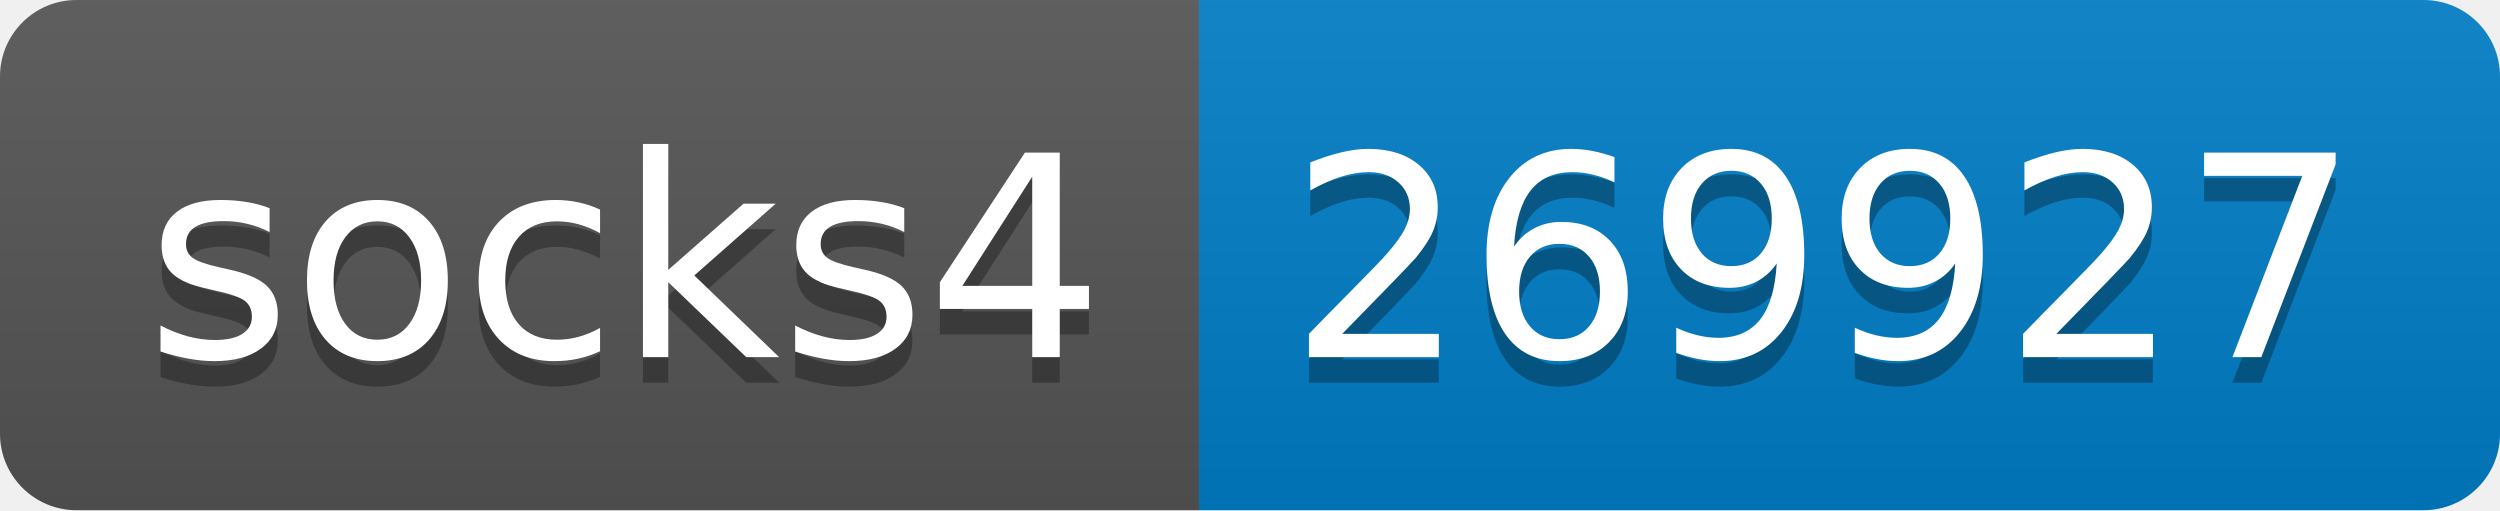
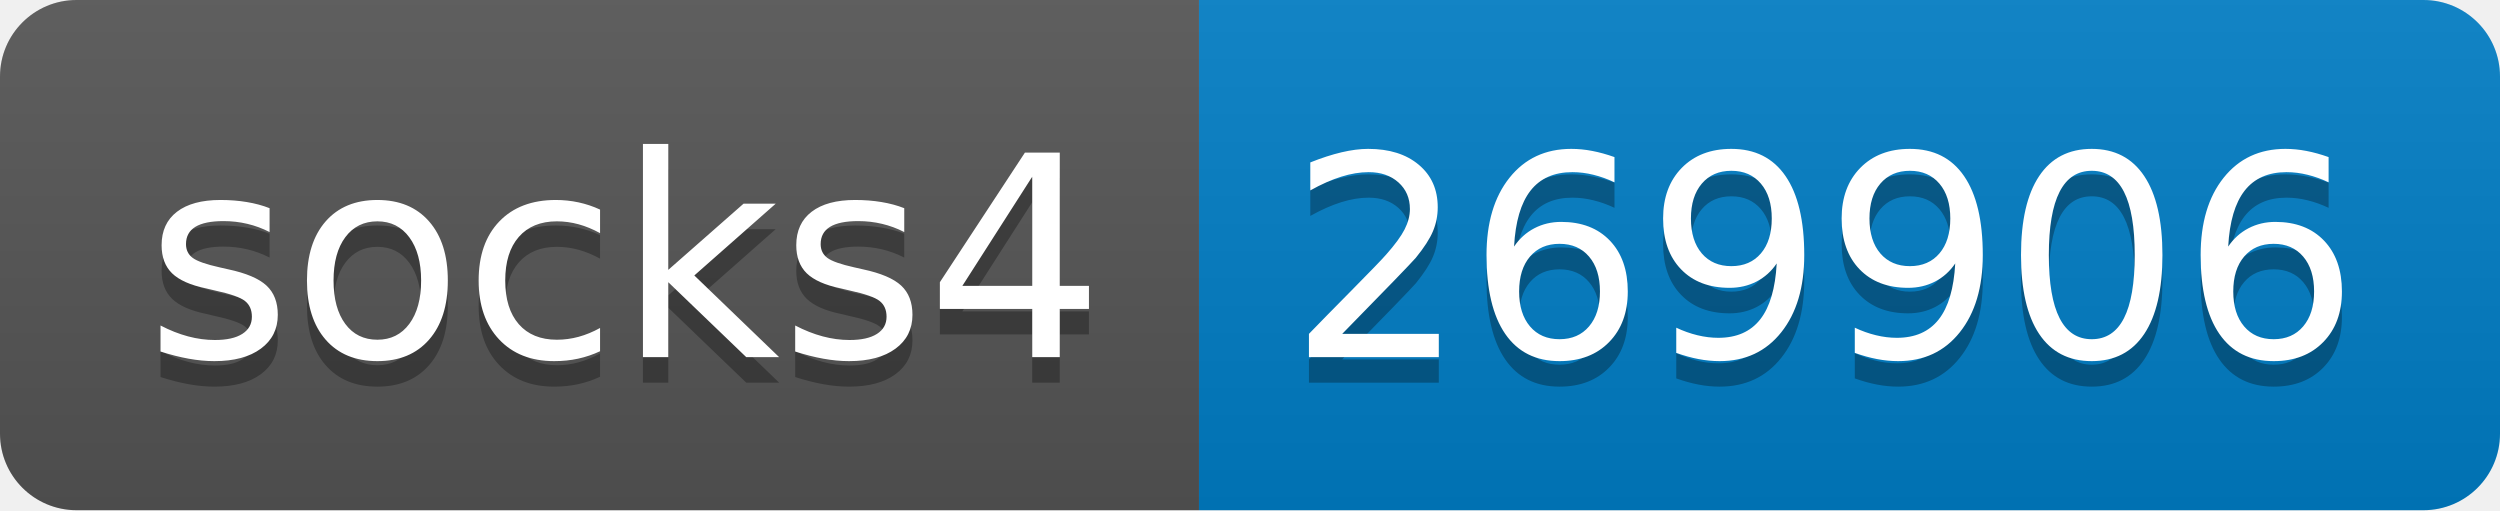
- <svg xmlns="http://www.w3.org/2000/svg" width="98" height="20" role="img" aria-label="socks4: 269927">
+ <svg xmlns="http://www.w3.org/2000/svg" width="98" height="20" role="img" aria-label="socks4: 269906">
  <linearGradient id="s" x2="0" y2="100%">
    <stop offset="0" stop-color="#bbb" stop-opacity=".1" />
    <stop offset="1" stop-opacity=".1" />
  </linearGradient>
  <clipPath id="r">
    <rect width="98" height="20" rx="3" fill="#fff" />
  </clipPath>
  <g clip-path="url(#r)">
    <rect width="47" height="20" fill="#555" />
    <rect x="47" width="51" height="20" fill="#007ec6" />
    <rect width="98" height="20" fill="url(#s)" />
  </g>
  <g fill="#fff" text-anchor="middle" font-family="Verdana,Geneva,DejaVu Sans,sans-serif" text-rendering="geometricPrecision" font-size="110">
    <text aria-hidden="true" x="245" y="150" fill="#010101" fill-opacity=".3" transform="scale(.1)" textLength="370">socks4</text>
    <text x="245" y="140" transform="scale(.1)" fill="#fff" textLength="370">socks4</text>
-     <text aria-hidden="true" x="715" y="150" fill="#010101" fill-opacity=".3" transform="scale(.1)" textLength="410">269927</text>
-     <text x="715" y="140" transform="scale(.1)" fill="#fff" textLength="410">269927</text>
+     <text aria-hidden="true" x="715" y="150" fill="#010101" fill-opacity=".3" transform="scale(.1)" textLength="410">269906</text>
+     <text x="715" y="140" transform="scale(.1)" fill="#fff" textLength="410">269906</text>
  </g>
</svg>
